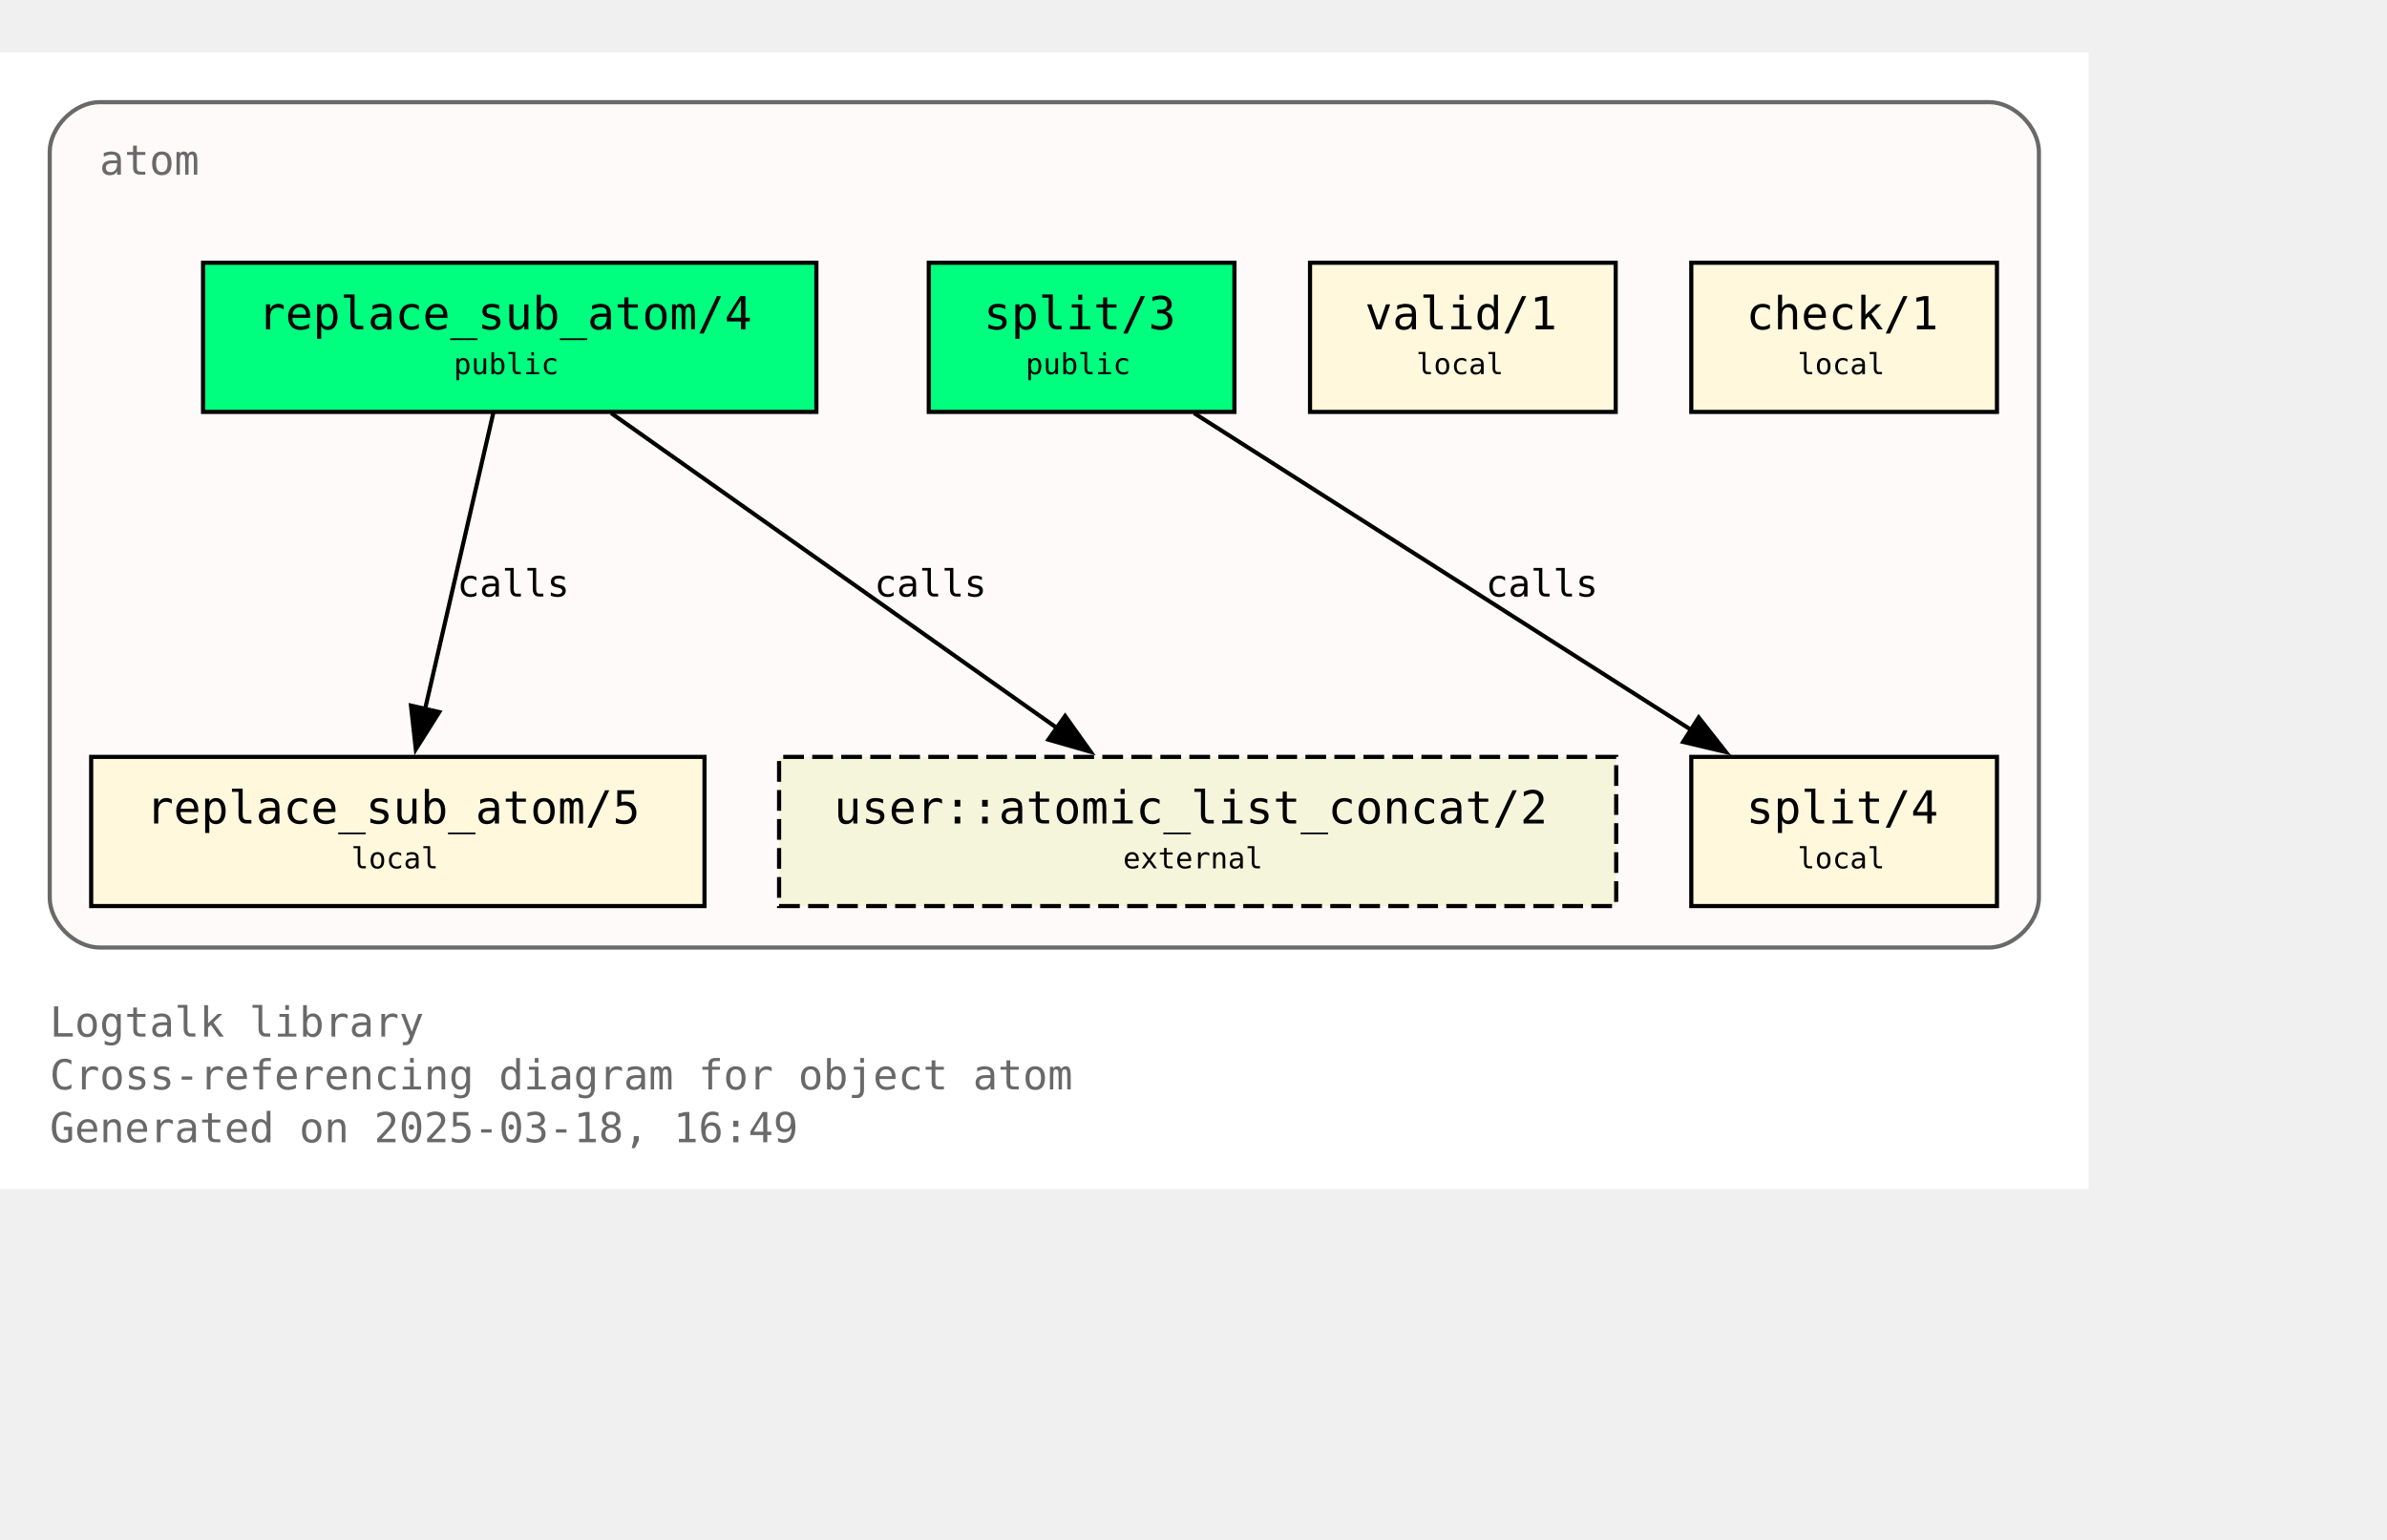
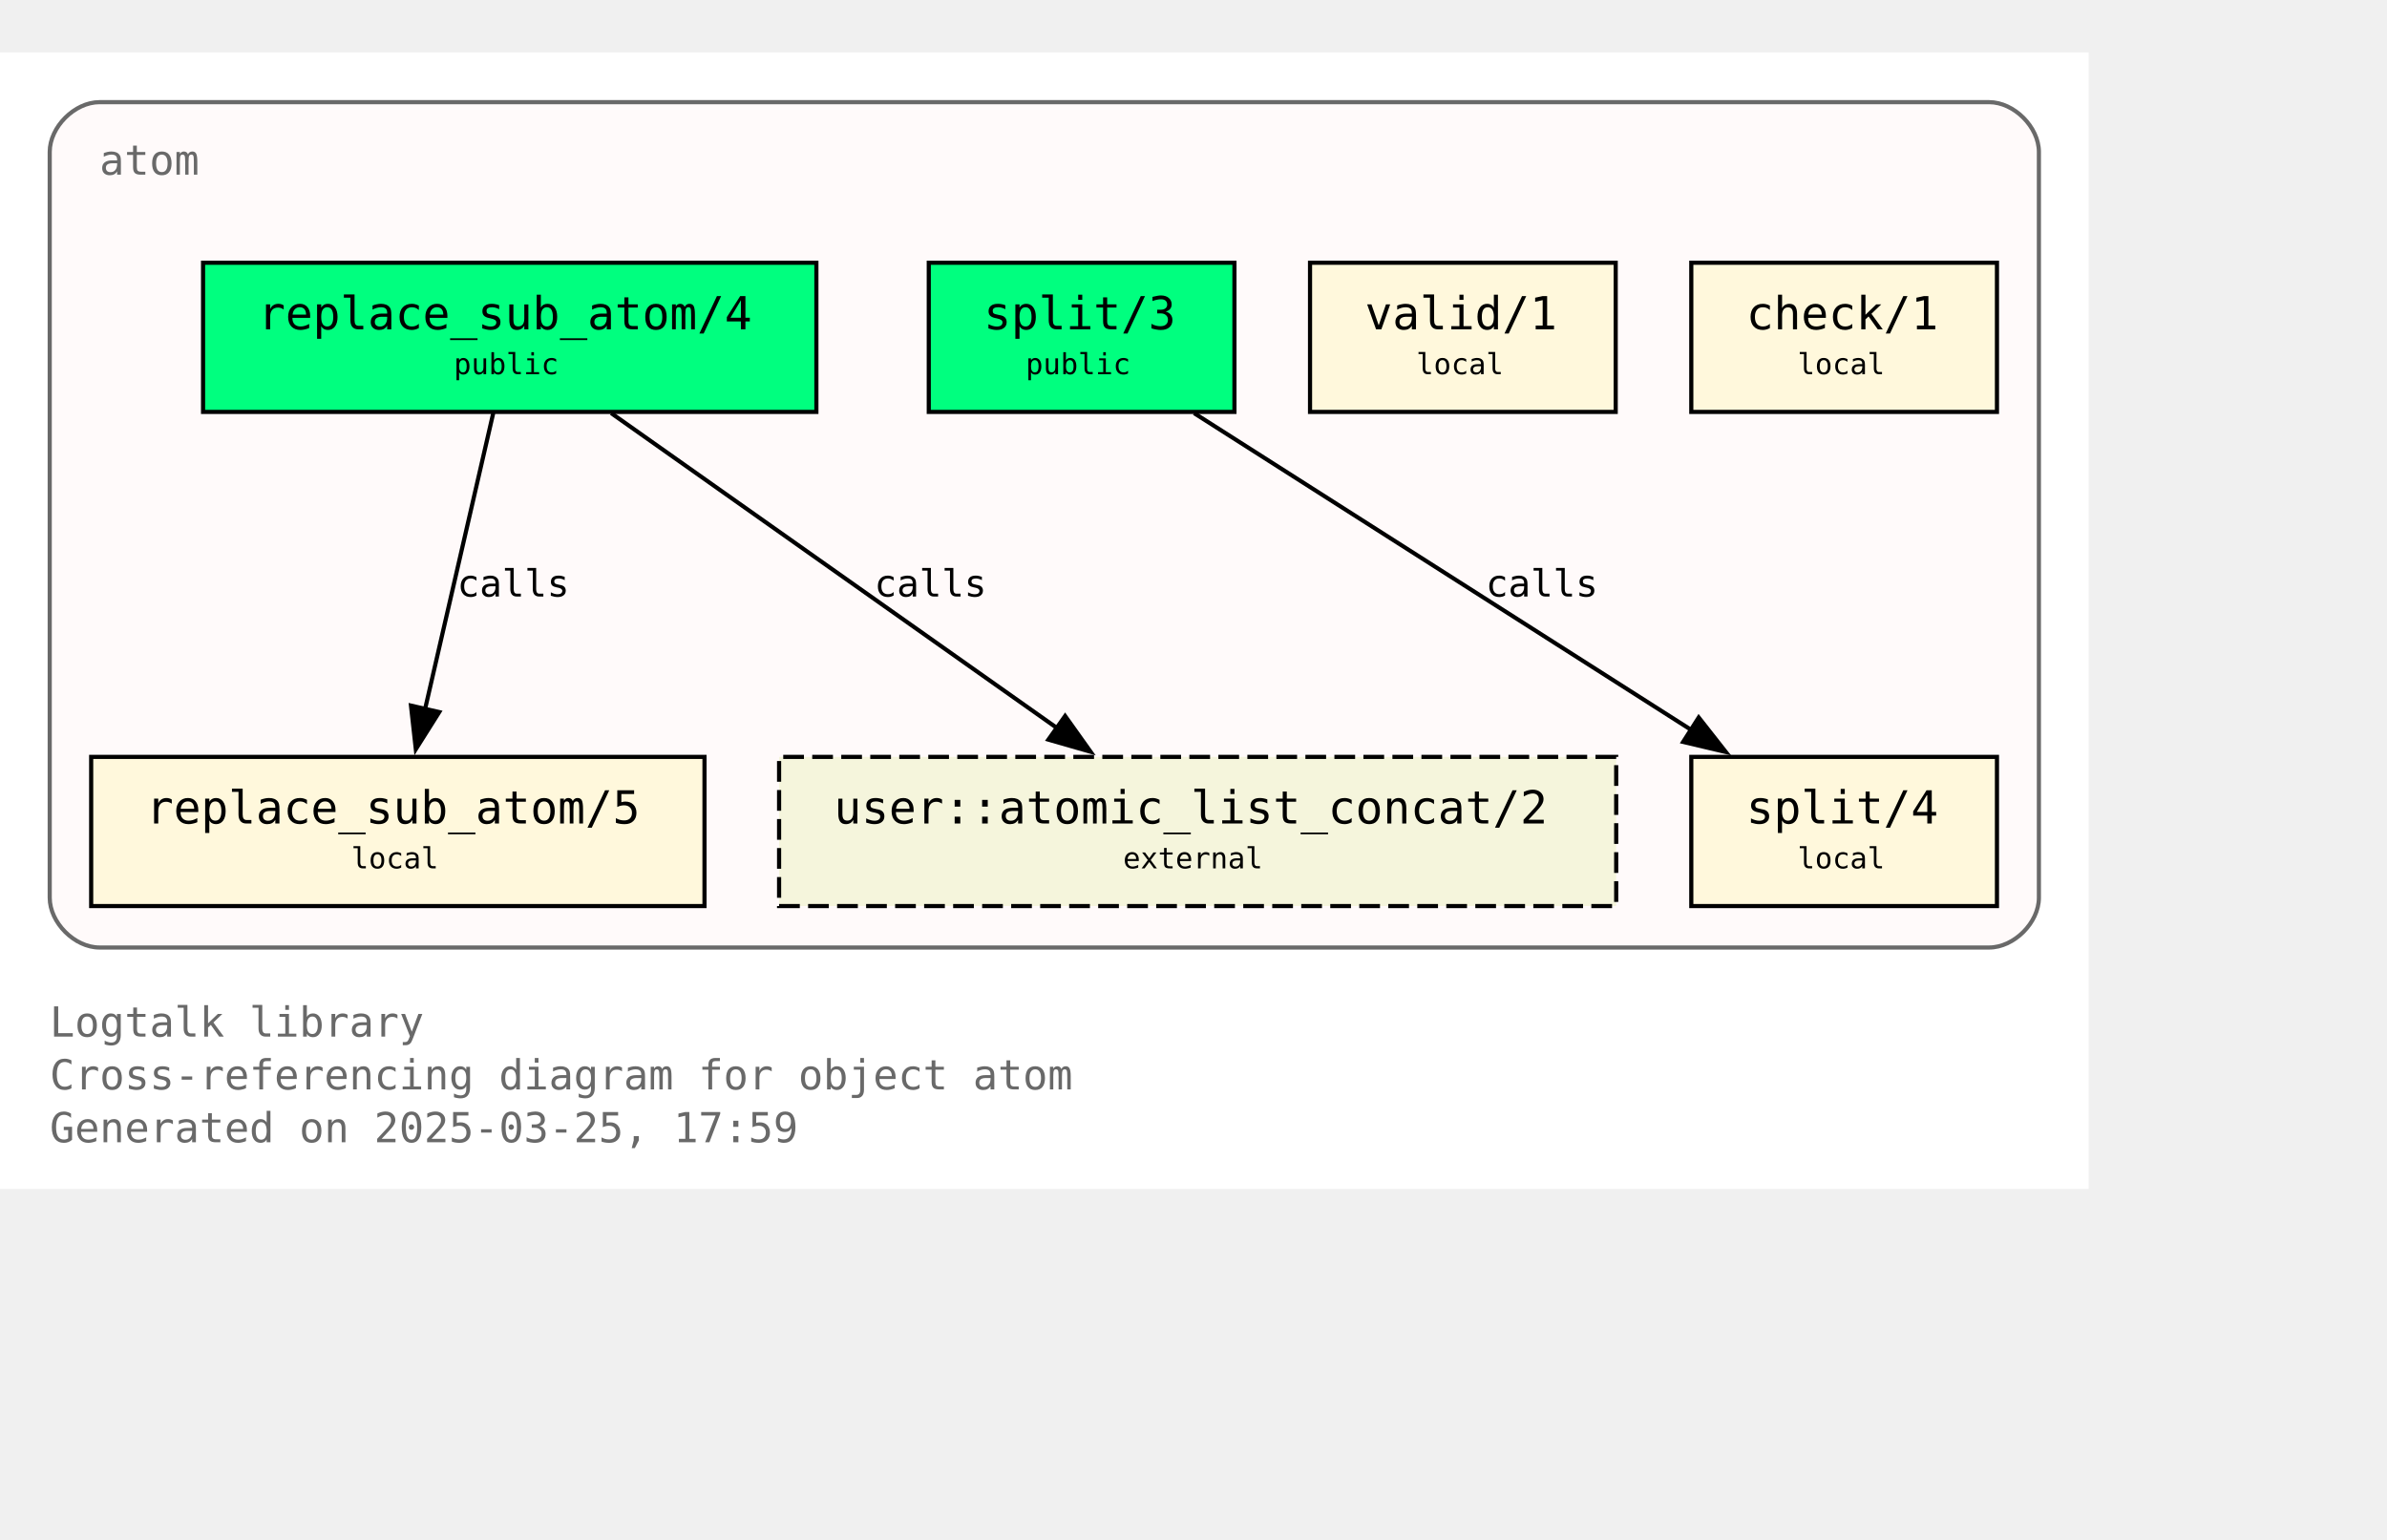
<svg xmlns="http://www.w3.org/2000/svg" xmlns:xlink="http://www.w3.org/1999/xlink" width="648pt" height="418pt" viewBox="72.00 72.00 576.00 346.25">
  <g id="graph0" class="graph" transform="scale(1 1) rotate(0) translate(76 342.25)">
    <polygon fill="white" stroke="none" points="-4,4 -4,-270.25 500,-270.25 500,4 -4,4" />
    <text text-anchor="start" x="8" y="-32.75" font-family="Monospace" font-size="10.00" fill="dimgray">Logtalk library</text>
    <text text-anchor="start" x="8" y="-20" font-family="Monospace" font-size="10.00" fill="dimgray">Cross-referencing diagram for object atom</text>
-     <text text-anchor="start" x="8" y="-7.25" font-family="Monospace" font-size="10.00" fill="dimgray">Generated on 2025-03-18, 16:49</text>
+     <text text-anchor="start" x="8" y="-7.25" font-family="Monospace" font-size="10.00" fill="dimgray">Generated on 2025-03-25, 17:59</text>
    <g id="clust1" class="cluster">
      <g id="a_clust1">
        <a xlink:title="atom">
          <path fill="snow" stroke="dimgray" d="M20,-54.25C20,-54.25 476,-54.25 476,-54.25 482,-54.25 488,-60.25 488,-66.25 488,-66.25 488,-246.25 488,-246.25 488,-252.25 482,-258.25 476,-258.25 476,-258.25 20,-258.25 20,-258.25 14,-258.25 8,-252.25 8,-246.25 8,-246.25 8,-66.25 8,-66.25 8,-60.25 14,-54.25 20,-54.25" />
          <g id="a_clust1_0">
-             <a xlink:href="https://github.com/LogtalkDotOrg/logtalk3/tree/feb8a8aba0b6f44c5f45fa8721a4d69df8639c18/library/types/atom.lgt" xlink:title="https://github.com/LogtalkDotOrg/logtalk3/tree/feb8a8aba0b6f44c5f45fa8721a4d69df8639c18/library/types/atom.lgt">
+             <a xlink:href="https://github.com/LogtalkDotOrg/logtalk3/tree/06250e88ac7aba66e2ad32b1ab9603b9f379cf51/library/types/atom.lgt" xlink:title="https://github.com/LogtalkDotOrg/logtalk3/tree/06250e88ac7aba66e2ad32b1ab9603b9f379cf51/library/types/atom.lgt">
              <text text-anchor="start" x="20" y="-240.75" font-family="Monospace" font-size="10.00" fill="dimgray">atom</text>
            </a>
          </g>
        </a>
      </g>
    </g>
    <g id="node1" class="node">
      <g id="a_node1">
-         <a xlink:href="https://github.com/LogtalkDotOrg/logtalk3/tree/feb8a8aba0b6f44c5f45fa8721a4d69df8639c18/library/types/atom.lgt#L32" xlink:title="https://github.com/LogtalkDotOrg/logtalk3/tree/feb8a8aba0b6f44c5f45fa8721a4d69df8639c18/library/types/atom.lgt#L32">
+         <a xlink:href="https://github.com/LogtalkDotOrg/logtalk3/tree/06250e88ac7aba66e2ad32b1ab9603b9f379cf51/library/types/atom.lgt#L32" xlink:title="https://github.com/LogtalkDotOrg/logtalk3/tree/06250e88ac7aba66e2ad32b1ab9603b9f379cf51/library/types/atom.lgt#L32">
          <polygon fill="springgreen" stroke="black" points="193,-219.5 45,-219.5 45,-183.5 193,-183.5 193,-219.5" />
          <text text-anchor="start" x="53" y="-204.2" font-family="Monospace" font-size="9.00"> </text>
          <text text-anchor="start" x="58.25" y="-203.43" font-family="Monospace" font-size="11.00">replace_sub_atom/4</text>
          <text text-anchor="start" x="179.75" y="-204.2" font-family="Monospace" font-size="9.00"> </text>
          <text text-anchor="start" x="53" y="-191.82" font-family="Monospace" font-size="9.00"> </text>
          <text text-anchor="start" x="105.5" y="-192.6" font-family="Monospace" font-size="7.00">public</text>
          <text text-anchor="start" x="179.75" y="-191.82" font-family="Monospace" font-size="9.00"> </text>
        </a>
      </g>
    </g>
    <g id="node4" class="node">
      <g id="a_node4">
-         <a xlink:href="https://github.com/LogtalkDotOrg/logtalk3/tree/feb8a8aba0b6f44c5f45fa8721a4d69df8639c18/library/types/atom.lgt#L58" xlink:title="https://github.com/LogtalkDotOrg/logtalk3/tree/feb8a8aba0b6f44c5f45fa8721a4d69df8639c18/library/types/atom.lgt#L58">
+         <a xlink:href="https://github.com/LogtalkDotOrg/logtalk3/tree/06250e88ac7aba66e2ad32b1ab9603b9f379cf51/library/types/atom.lgt#L58" xlink:title="https://github.com/LogtalkDotOrg/logtalk3/tree/06250e88ac7aba66e2ad32b1ab9603b9f379cf51/library/types/atom.lgt#L58">
          <polygon fill="cornsilk" stroke="black" points="166,-100.25 18,-100.25 18,-64.25 166,-64.25 166,-100.25" />
          <text text-anchor="start" x="26" y="-84.95" font-family="Monospace" font-size="9.00"> </text>
          <text text-anchor="start" x="31.25" y="-84.17" font-family="Monospace" font-size="11.00">replace_sub_atom/5</text>
          <text text-anchor="start" x="152.75" y="-84.95" font-family="Monospace" font-size="9.00"> </text>
          <text text-anchor="start" x="26" y="-72.58" font-family="Monospace" font-size="9.00"> </text>
          <text text-anchor="start" x="80.75" y="-73.35" font-family="Monospace" font-size="7.00">local</text>
          <text text-anchor="start" x="152.75" y="-72.58" font-family="Monospace" font-size="9.00"> </text>
        </a>
      </g>
    </g>
    <g id="edge1" class="edge">
      <g id="a_edge1">
-         <a xlink:href="https://github.com/LogtalkDotOrg/logtalk3/tree/feb8a8aba0b6f44c5f45fa8721a4d69df8639c18/library/types/atom.lgt#L50" xlink:title="calls">
+         <a xlink:href="https://github.com/LogtalkDotOrg/logtalk3/tree/06250e88ac7aba66e2ad32b1ab9603b9f379cf51/library/types/atom.lgt#L50" xlink:title="calls">
          <path fill="none" stroke="black" d="M115.02,-183.2C110.69,-164.41 103.71,-134.09 98.57,-111.77" />
          <polygon fill="black" stroke="black" points="101.99,-111.06 96.34,-102.1 95.17,-112.63 101.99,-111.06" />
        </a>
      </g>
      <g id="a_edge1-label">
-         <a xlink:href="https://github.com/LogtalkDotOrg/logtalk3/tree/feb8a8aba0b6f44c5f45fa8721a4d69df8639c18/library/types/atom.lgt#L50" xlink:title="https://github.com/LogtalkDotOrg/logtalk3/tree/feb8a8aba0b6f44c5f45fa8721a4d69df8639c18/library/types/atom.lgt#L50">
+         <a xlink:href="https://github.com/LogtalkDotOrg/logtalk3/tree/06250e88ac7aba66e2ad32b1ab9603b9f379cf51/library/types/atom.lgt#L50" xlink:title="https://github.com/LogtalkDotOrg/logtalk3/tree/06250e88ac7aba66e2ad32b1ab9603b9f379cf51/library/types/atom.lgt#L50">
          <text text-anchor="start" x="106.31" y="-138.95" font-family="Monospace" font-size="9.00">calls</text>
        </a>
      </g>
    </g>
    <g id="node7" class="node">
      <polygon fill="beige" stroke="black" stroke-dasharray="5,2" points="386,-100.25 184,-100.25 184,-64.25 386,-64.25 386,-100.25" />
      <text text-anchor="start" x="192" y="-84.95" font-family="Monospace" font-size="9.00"> </text>
      <text text-anchor="start" x="197.25" y="-84.17" font-family="Monospace" font-size="11.00">user::atomic_list_concat/2</text>
      <text text-anchor="start" x="372.75" y="-84.95" font-family="Monospace" font-size="9.00"> </text>
      <text text-anchor="start" x="192" y="-72.58" font-family="Monospace" font-size="9.00"> </text>
      <text text-anchor="start" x="267" y="-73.35" font-family="Monospace" font-size="7.00">external</text>
      <text text-anchor="start" x="372.75" y="-72.58" font-family="Monospace" font-size="9.00"> </text>
    </g>
    <g id="edge3" class="edge">
      <g id="a_edge3">
-         <a xlink:href="https://github.com/LogtalkDotOrg/logtalk3/tree/feb8a8aba0b6f44c5f45fa8721a4d69df8639c18/library/types/atom.lgt#L50" xlink:title="calls">
+         <a xlink:href="https://github.com/LogtalkDotOrg/logtalk3/tree/06250e88ac7aba66e2ad32b1ab9603b9f379cf51/library/types/atom.lgt#L50" xlink:title="calls">
          <path fill="none" stroke="black" d="M143.49,-183.2C171.94,-163.11 219.03,-129.85 251,-107.26" />
          <polygon fill="black" stroke="black" points="253.02,-110.12 259.17,-101.49 248.98,-104.41 253.02,-110.12" />
        </a>
      </g>
      <g id="a_edge3-label">
-         <a xlink:href="https://github.com/LogtalkDotOrg/logtalk3/tree/feb8a8aba0b6f44c5f45fa8721a4d69df8639c18/library/types/atom.lgt#L50" xlink:title="https://github.com/LogtalkDotOrg/logtalk3/tree/feb8a8aba0b6f44c5f45fa8721a4d69df8639c18/library/types/atom.lgt#L50">
+         <a xlink:href="https://github.com/LogtalkDotOrg/logtalk3/tree/06250e88ac7aba66e2ad32b1ab9603b9f379cf51/library/types/atom.lgt#L50" xlink:title="https://github.com/LogtalkDotOrg/logtalk3/tree/06250e88ac7aba66e2ad32b1ab9603b9f379cf51/library/types/atom.lgt#L50">
          <text text-anchor="start" x="206.98" y="-138.95" font-family="Monospace" font-size="9.00">calls</text>
        </a>
      </g>
    </g>
    <g id="node2" class="node">
      <g id="a_node2">
-         <a xlink:href="https://github.com/LogtalkDotOrg/logtalk3/tree/feb8a8aba0b6f44c5f45fa8721a4d69df8639c18/library/types/atom.lgt#L39" xlink:title="https://github.com/LogtalkDotOrg/logtalk3/tree/feb8a8aba0b6f44c5f45fa8721a4d69df8639c18/library/types/atom.lgt#L39">
+         <a xlink:href="https://github.com/LogtalkDotOrg/logtalk3/tree/06250e88ac7aba66e2ad32b1ab9603b9f379cf51/library/types/atom.lgt#L39" xlink:title="https://github.com/LogtalkDotOrg/logtalk3/tree/06250e88ac7aba66e2ad32b1ab9603b9f379cf51/library/types/atom.lgt#L39">
          <polygon fill="springgreen" stroke="black" points="293.88,-219.5 220.12,-219.5 220.12,-183.5 293.88,-183.5 293.88,-219.5" />
          <text text-anchor="start" x="228.12" y="-204.2" font-family="Monospace" font-size="9.00"> </text>
          <text text-anchor="start" x="233.38" y="-203.43" font-family="Monospace" font-size="11.00">split/3</text>
          <text text-anchor="start" x="280.62" y="-204.2" font-family="Monospace" font-size="9.00"> </text>
          <text text-anchor="start" x="228.12" y="-191.82" font-family="Monospace" font-size="9.00"> </text>
          <text text-anchor="start" x="243.5" y="-192.6" font-family="Monospace" font-size="7.00">public</text>
          <text text-anchor="start" x="280.62" y="-191.82" font-family="Monospace" font-size="9.00"> </text>
        </a>
      </g>
    </g>
    <g id="node5" class="node">
      <g id="a_node5">
-         <a xlink:href="https://github.com/LogtalkDotOrg/logtalk3/tree/feb8a8aba0b6f44c5f45fa8721a4d69df8639c18/library/types/atom.lgt#L76" xlink:title="https://github.com/LogtalkDotOrg/logtalk3/tree/feb8a8aba0b6f44c5f45fa8721a4d69df8639c18/library/types/atom.lgt#L76">
+         <a xlink:href="https://github.com/LogtalkDotOrg/logtalk3/tree/06250e88ac7aba66e2ad32b1ab9603b9f379cf51/library/types/atom.lgt#L76" xlink:title="https://github.com/LogtalkDotOrg/logtalk3/tree/06250e88ac7aba66e2ad32b1ab9603b9f379cf51/library/types/atom.lgt#L76">
          <polygon fill="cornsilk" stroke="black" points="477.88,-100.25 404.12,-100.25 404.12,-64.25 477.88,-64.25 477.88,-100.25" />
          <text text-anchor="start" x="412.12" y="-84.95" font-family="Monospace" font-size="9.00"> </text>
          <text text-anchor="start" x="417.38" y="-84.17" font-family="Monospace" font-size="11.00">split/4</text>
          <text text-anchor="start" x="464.62" y="-84.95" font-family="Monospace" font-size="9.00"> </text>
          <text text-anchor="start" x="412.12" y="-72.58" font-family="Monospace" font-size="9.00"> </text>
          <text text-anchor="start" x="429.75" y="-73.35" font-family="Monospace" font-size="7.00">local</text>
          <text text-anchor="start" x="464.62" y="-72.58" font-family="Monospace" font-size="9.00"> </text>
        </a>
      </g>
    </g>
    <g id="edge2" class="edge">
      <g id="a_edge2">
-         <a xlink:href="https://github.com/LogtalkDotOrg/logtalk3/tree/feb8a8aba0b6f44c5f45fa8721a4d69df8639c18/library/types/atom.lgt#L69" xlink:title="calls">
+         <a xlink:href="https://github.com/LogtalkDotOrg/logtalk3/tree/06250e88ac7aba66e2ad32b1ab9603b9f379cf51/library/types/atom.lgt#L69" xlink:title="calls">
          <path fill="none" stroke="black" d="M284.15,-183.2C315.95,-162.94 368.78,-129.27 404.23,-106.68" />
          <polygon fill="black" stroke="black" points="405.91,-109.76 412.46,-101.43 402.15,-103.86 405.91,-109.76" />
        </a>
      </g>
      <g id="a_edge2-label">
-         <a xlink:href="https://github.com/LogtalkDotOrg/logtalk3/tree/feb8a8aba0b6f44c5f45fa8721a4d69df8639c18/library/types/atom.lgt#L69" xlink:title="https://github.com/LogtalkDotOrg/logtalk3/tree/feb8a8aba0b6f44c5f45fa8721a4d69df8639c18/library/types/atom.lgt#L69">
+         <a xlink:href="https://github.com/LogtalkDotOrg/logtalk3/tree/06250e88ac7aba66e2ad32b1ab9603b9f379cf51/library/types/atom.lgt#L69" xlink:title="https://github.com/LogtalkDotOrg/logtalk3/tree/06250e88ac7aba66e2ad32b1ab9603b9f379cf51/library/types/atom.lgt#L69">
          <text text-anchor="start" x="354.52" y="-138.95" font-family="Monospace" font-size="9.00">calls</text>
        </a>
      </g>
    </g>
    <g id="node3" class="node">
      <g id="a_node3">
-         <a xlink:href="https://github.com/LogtalkDotOrg/logtalk3/tree/feb8a8aba0b6f44c5f45fa8721a4d69df8639c18/library/types/atom.lgt#L87" xlink:title="https://github.com/LogtalkDotOrg/logtalk3/tree/feb8a8aba0b6f44c5f45fa8721a4d69df8639c18/library/types/atom.lgt#L87">
+         <a xlink:href="https://github.com/LogtalkDotOrg/logtalk3/tree/06250e88ac7aba66e2ad32b1ab9603b9f379cf51/library/types/atom.lgt#L87" xlink:title="https://github.com/LogtalkDotOrg/logtalk3/tree/06250e88ac7aba66e2ad32b1ab9603b9f379cf51/library/types/atom.lgt#L87">
          <polygon fill="cornsilk" stroke="black" points="385.88,-219.5 312.12,-219.5 312.12,-183.5 385.88,-183.5 385.88,-219.5" />
          <text text-anchor="start" x="320.12" y="-204.2" font-family="Monospace" font-size="9.00"> </text>
          <text text-anchor="start" x="325.38" y="-203.43" font-family="Monospace" font-size="11.00">valid/1</text>
          <text text-anchor="start" x="372.62" y="-204.2" font-family="Monospace" font-size="9.00"> </text>
          <text text-anchor="start" x="320.12" y="-191.82" font-family="Monospace" font-size="9.00"> </text>
          <text text-anchor="start" x="337.75" y="-192.6" font-family="Monospace" font-size="7.00">local</text>
          <text text-anchor="start" x="372.62" y="-191.82" font-family="Monospace" font-size="9.00"> </text>
        </a>
      </g>
    </g>
    <g id="node6" class="node">
      <g id="a_node6">
-         <a xlink:href="https://github.com/LogtalkDotOrg/logtalk3/tree/feb8a8aba0b6f44c5f45fa8721a4d69df8639c18/library/types/atom.lgt#L90" xlink:title="https://github.com/LogtalkDotOrg/logtalk3/tree/feb8a8aba0b6f44c5f45fa8721a4d69df8639c18/library/types/atom.lgt#L90">
+         <a xlink:href="https://github.com/LogtalkDotOrg/logtalk3/tree/06250e88ac7aba66e2ad32b1ab9603b9f379cf51/library/types/atom.lgt#L90" xlink:title="https://github.com/LogtalkDotOrg/logtalk3/tree/06250e88ac7aba66e2ad32b1ab9603b9f379cf51/library/types/atom.lgt#L90">
          <polygon fill="cornsilk" stroke="black" points="477.88,-219.5 404.12,-219.5 404.12,-183.5 477.88,-183.5 477.88,-219.5" />
          <text text-anchor="start" x="412.12" y="-204.2" font-family="Monospace" font-size="9.00"> </text>
          <text text-anchor="start" x="417.38" y="-203.43" font-family="Monospace" font-size="11.00">check/1</text>
          <text text-anchor="start" x="464.62" y="-204.2" font-family="Monospace" font-size="9.00"> </text>
          <text text-anchor="start" x="412.12" y="-191.82" font-family="Monospace" font-size="9.00"> </text>
          <text text-anchor="start" x="429.75" y="-192.6" font-family="Monospace" font-size="7.00">local</text>
          <text text-anchor="start" x="464.62" y="-191.82" font-family="Monospace" font-size="9.00"> </text>
        </a>
      </g>
    </g>
  </g>
</svg>
